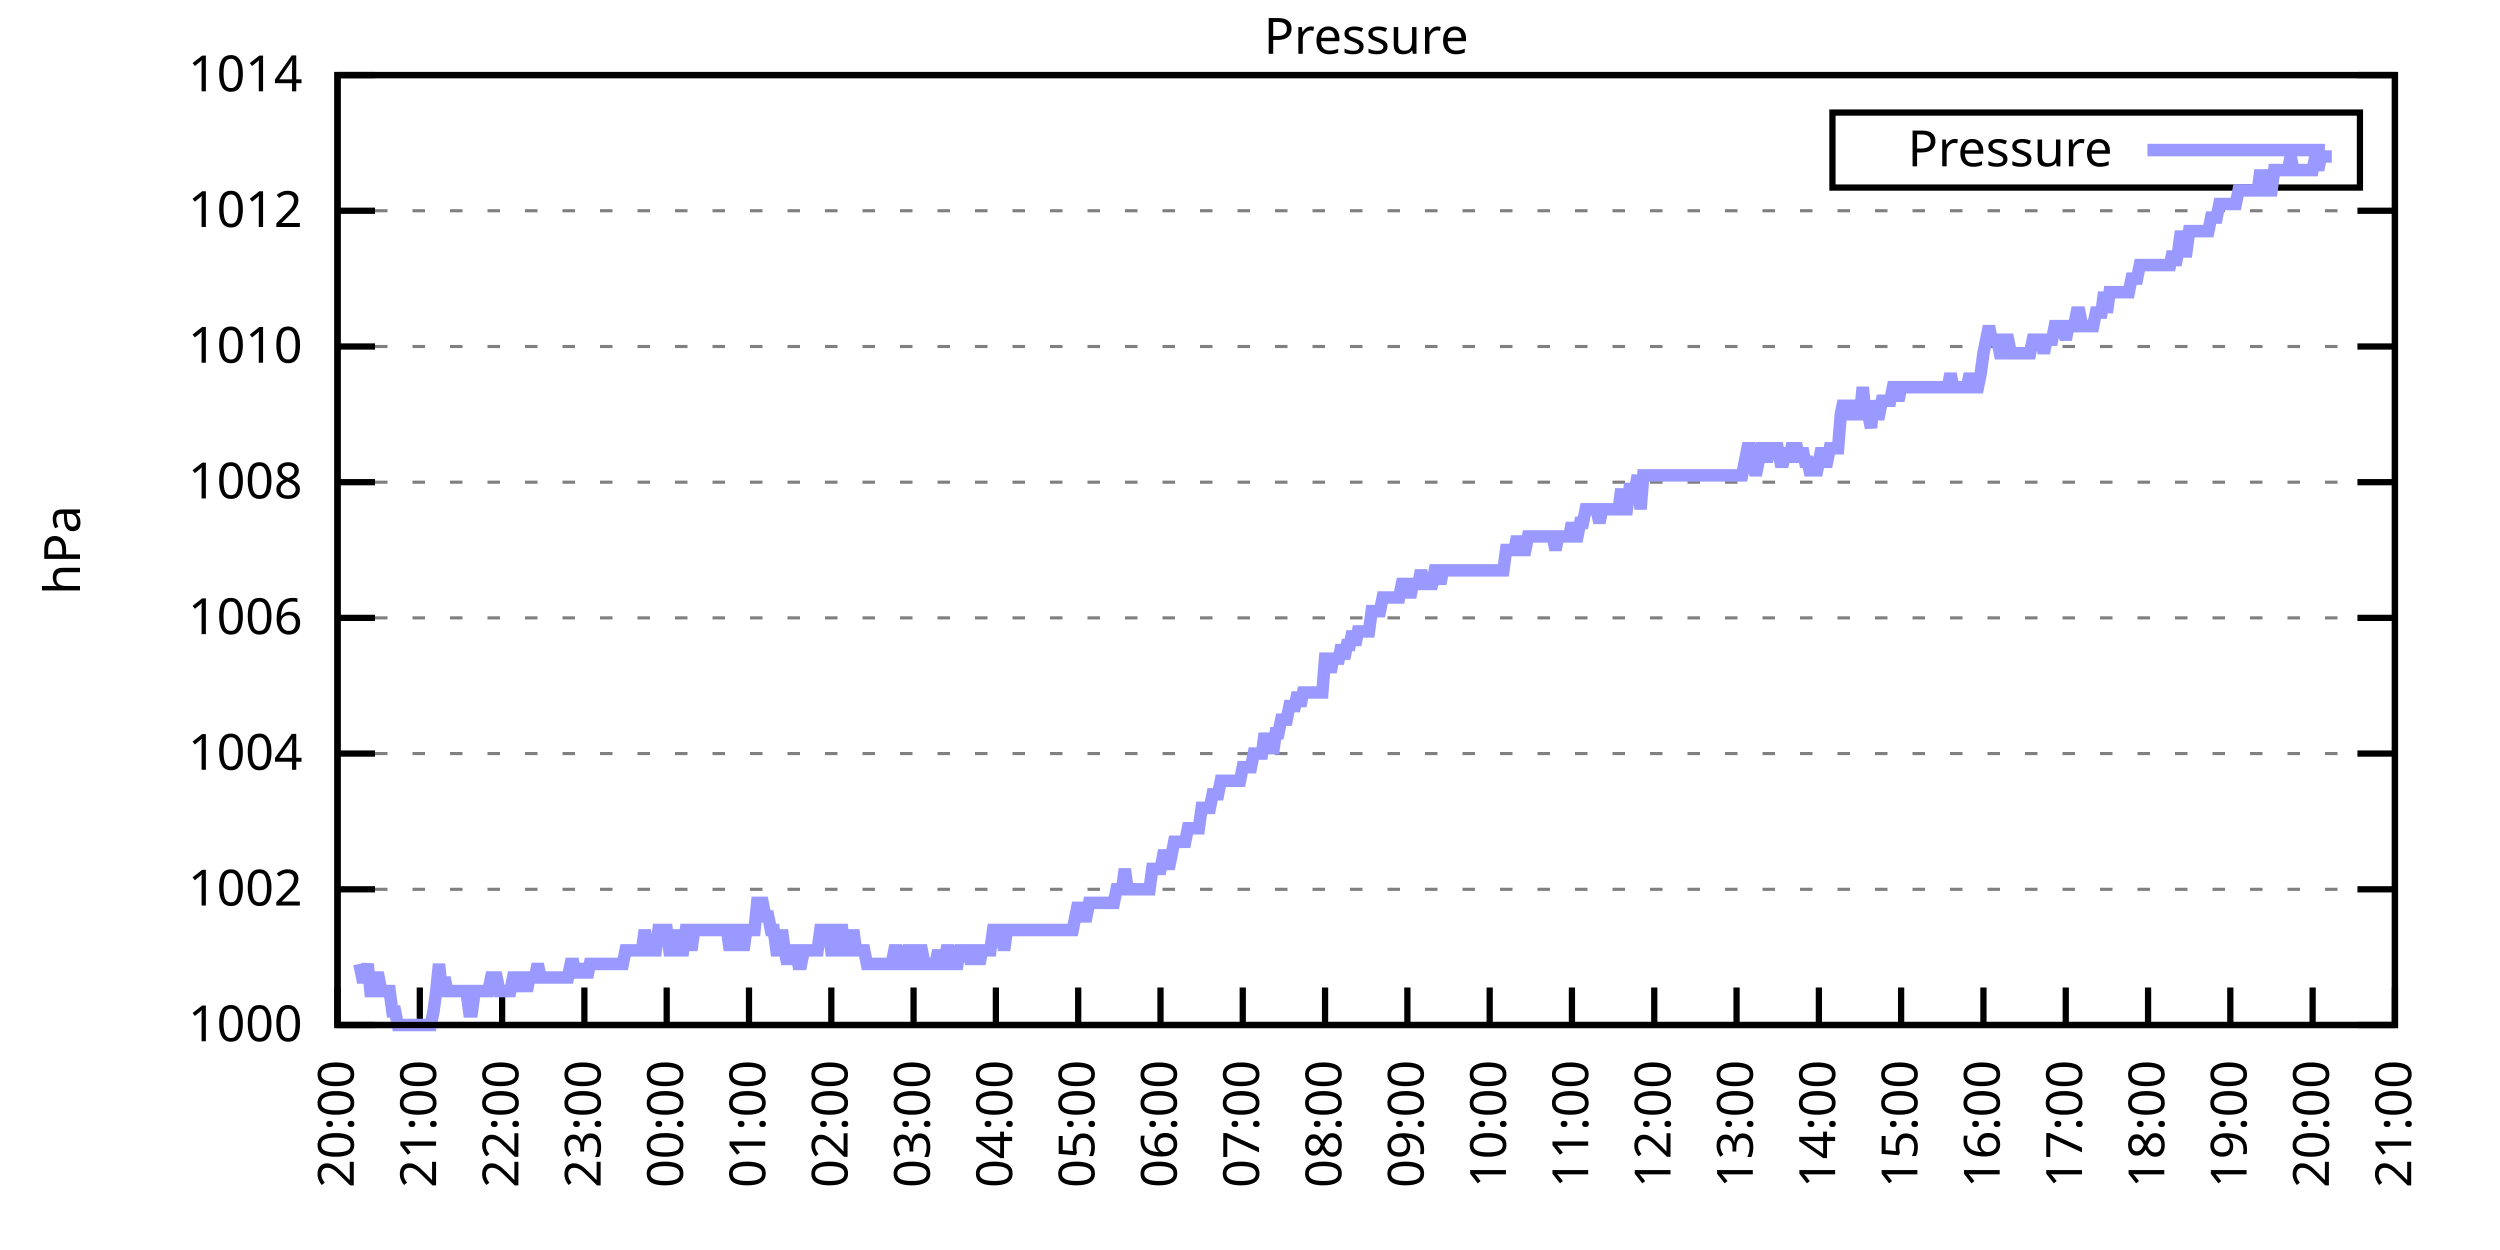
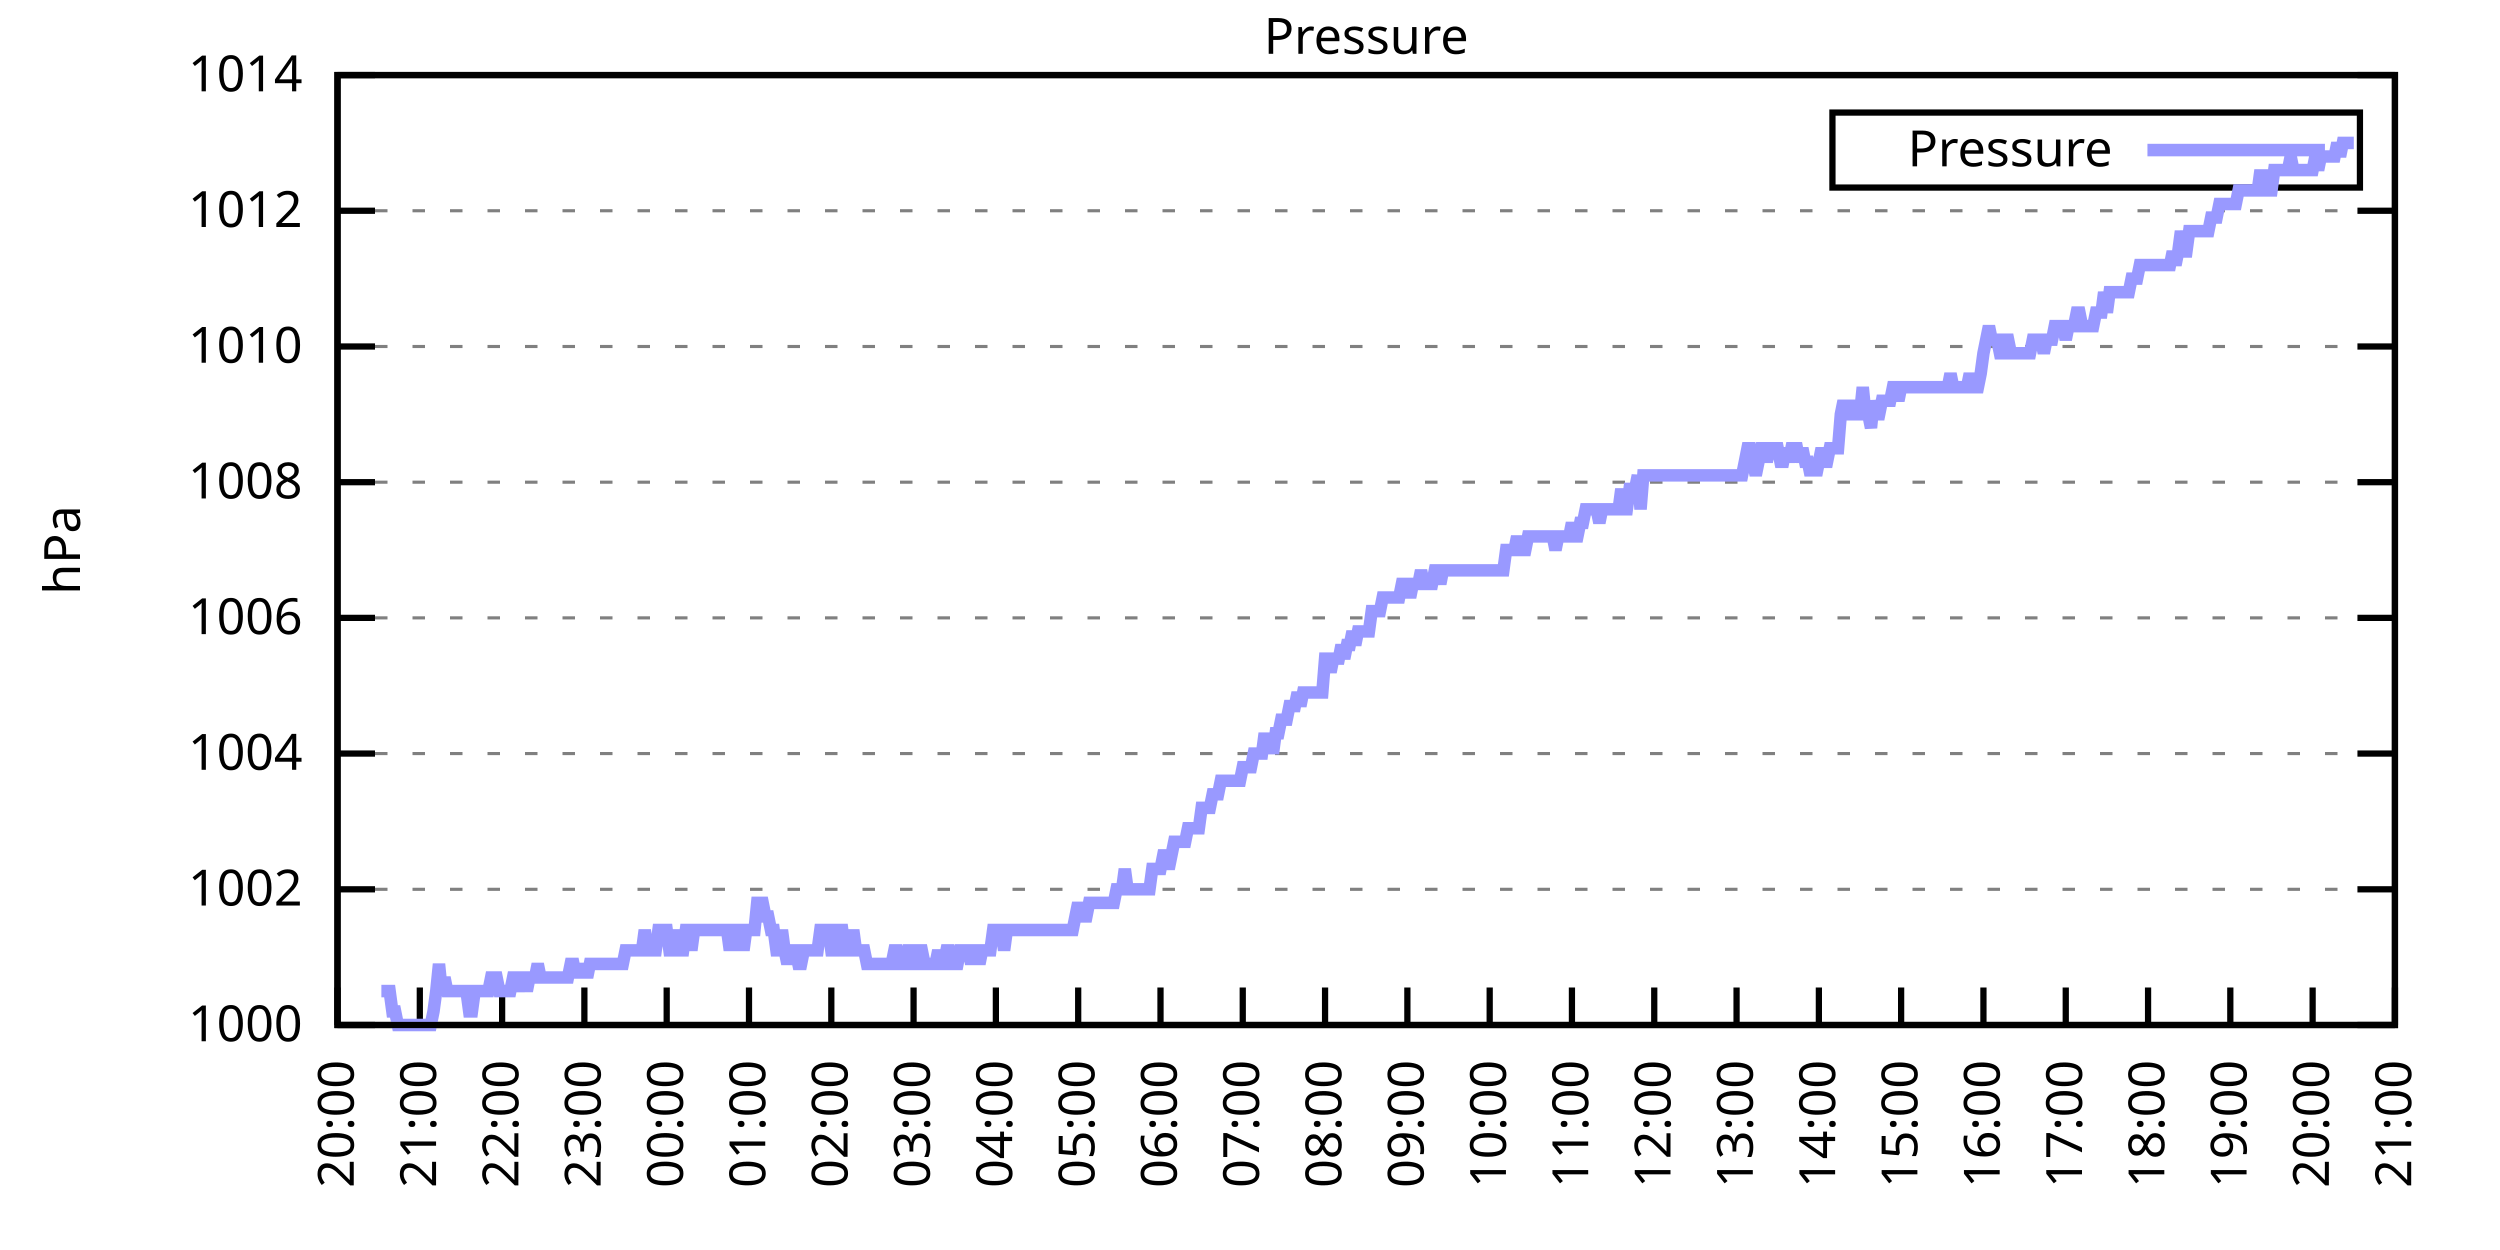
<svg xmlns="http://www.w3.org/2000/svg" xmlns:xlink="http://www.w3.org/1999/xlink" width="400" height="200" viewBox="0 0 400 200">
  <g id="gnuplot_canvas">
    <rect x="0" y="0" width="400" height="200" fill="none" />
    <defs>
      <circle id="gpDot" r="0.5" stroke-width="0.5" stroke="currentColor" />
      <path id="gpPt0" stroke-width="0.333" stroke="currentColor" d="M-1,0 h2 M0,-1 v2" />
      <path id="gpPt1" stroke-width="0.333" stroke="currentColor" d="M-1,-1 L1,1 M1,-1 L-1,1" />
      <path id="gpPt2" stroke-width="0.333" stroke="currentColor" d="M-1,0 L1,0 M0,-1 L0,1 M-1,-1 L1,1 M-1,1 L1,-1" />
      <rect id="gpPt3" stroke-width="0.333" stroke="currentColor" x="-1" y="-1" width="2" height="2" />
      <rect id="gpPt4" stroke-width="0.333" stroke="currentColor" fill="currentColor" x="-1" y="-1" width="2" height="2" />
      <circle id="gpPt5" stroke-width="0.333" stroke="currentColor" cx="0" cy="0" r="1" />
      <use xlink:href="#gpPt5" id="gpPt6" fill="currentColor" stroke="none" />
      <path id="gpPt7" stroke-width="0.333" stroke="currentColor" d="M0,-1.33 L-1.33,0.67 L1.33,0.67 z" />
      <use xlink:href="#gpPt7" id="gpPt8" fill="currentColor" stroke="none" />
      <use xlink:href="#gpPt7" id="gpPt9" stroke="currentColor" transform="rotate(180)" />
      <use xlink:href="#gpPt9" id="gpPt10" fill="currentColor" stroke="none" />
      <use xlink:href="#gpPt3" id="gpPt11" stroke="currentColor" transform="rotate(45)" />
      <use xlink:href="#gpPt11" id="gpPt12" fill="currentColor" stroke="none" />
      <path id="gpPt13" stroke-width="0.333" stroke="currentColor" d="M0,1.330 L1.265,0.411 L0.782,-1.067 L-0.782,-1.076 L-1.265,0.411 z" />
      <use xlink:href="#gpPt13" id="gpPt14" fill="currentColor" stroke="none" />
      <filter id="textbox" filterUnits="objectBoundingBox" x="0" y="0" height="1" width="1">
        <feFlood flood-color="white" flood-opacity="1" result="bgnd" />
        <feComposite in="SourceGraphic" in2="bgnd" operator="atop" />
      </filter>
      <filter id="greybox" filterUnits="objectBoundingBox" x="0" y="0" height="1" width="1">
        <feFlood flood-color="lightgrey" flood-opacity="1" result="grey" />
        <feComposite in="SourceGraphic" in2="grey" operator="atop" />
      </filter>
    </defs>
    <g fill="none" color="white" stroke="currentColor" stroke-width="1.00" stroke-linecap="butt" stroke-linejoin="miter">
</g>
    <g fill="none" color="black" stroke="currentColor" stroke-width="1.00" stroke-linecap="butt" stroke-linejoin="miter">
      <g stroke="none" shape-rendering="crispEdges">
        <polygon fill="rgb(255, 255, 255)" points="54.00,164.00 383.18,164.00 383.18,12.02 54.00,12.02 " />
      </g>
    </g>
    <g fill="none" color="black" stroke="currentColor" stroke-width="1.00" stroke-linecap="butt" stroke-linejoin="miter">
</g>
    <g fill="none" color="black" stroke="black" stroke-width="0.50" stroke-linecap="butt" stroke-linejoin="miter">
</g>
    <g fill="none" color="gray" stroke="currentColor" stroke-width="0.50" stroke-linecap="butt" stroke-linejoin="miter">
      <path stroke="gray" stroke-dasharray="2,4" class="gridline" d="M54.00,164.00 L383.19,164.00  " />
    </g>
    <g fill="none" color="gray" stroke="gray" stroke-width="1.00" stroke-linecap="butt" stroke-linejoin="miter">
</g>
    <g fill="none" color="black" stroke="currentColor" stroke-width="1.00" stroke-linecap="butt" stroke-linejoin="miter">
      <path stroke="black" d="M54.00,164.00 L60.00,164.00 M383.19,164.00 L377.19,164.00  " />
      <g transform="translate(48.40,166.60)" stroke="none" fill="black" font-family="Sans" font-size="8.00" text-anchor="end">
        <text>
          <tspan font-family="Sans"> 1000</tspan>
        </text>
      </g>
    </g>
    <g fill="none" color="black" stroke="currentColor" stroke-width="1.00" stroke-linecap="butt" stroke-linejoin="miter">
</g>
    <g fill="none" color="black" stroke="black" stroke-width="0.50" stroke-linecap="butt" stroke-linejoin="miter">
</g>
    <g fill="none" color="gray" stroke="currentColor" stroke-width="0.50" stroke-linecap="butt" stroke-linejoin="miter">
      <path stroke="gray" stroke-dasharray="2,4" class="gridline" d="M54.00,142.29 L383.19,142.29  " />
    </g>
    <g fill="none" color="gray" stroke="gray" stroke-width="1.00" stroke-linecap="butt" stroke-linejoin="miter">
</g>
    <g fill="none" color="black" stroke="currentColor" stroke-width="1.00" stroke-linecap="butt" stroke-linejoin="miter">
      <path stroke="black" d="M54.00,142.29 L60.00,142.29 M383.19,142.29 L377.19,142.29  " />
      <g transform="translate(48.40,144.89)" stroke="none" fill="black" font-family="Sans" font-size="8.00" text-anchor="end">
        <text>
          <tspan font-family="Sans"> 1002</tspan>
        </text>
      </g>
    </g>
    <g fill="none" color="black" stroke="currentColor" stroke-width="1.00" stroke-linecap="butt" stroke-linejoin="miter">
</g>
    <g fill="none" color="black" stroke="black" stroke-width="0.50" stroke-linecap="butt" stroke-linejoin="miter">
</g>
    <g fill="none" color="gray" stroke="currentColor" stroke-width="0.50" stroke-linecap="butt" stroke-linejoin="miter">
      <path stroke="gray" stroke-dasharray="2,4" class="gridline" d="M54.00,120.57 L383.19,120.57  " />
    </g>
    <g fill="none" color="gray" stroke="gray" stroke-width="1.00" stroke-linecap="butt" stroke-linejoin="miter">
</g>
    <g fill="none" color="black" stroke="currentColor" stroke-width="1.00" stroke-linecap="butt" stroke-linejoin="miter">
      <path stroke="black" d="M54.00,120.57 L60.00,120.57 M383.19,120.57 L377.19,120.57  " />
      <g transform="translate(48.40,123.17)" stroke="none" fill="black" font-family="Sans" font-size="8.00" text-anchor="end">
        <text>
          <tspan font-family="Sans"> 1004</tspan>
        </text>
      </g>
    </g>
    <g fill="none" color="black" stroke="currentColor" stroke-width="1.00" stroke-linecap="butt" stroke-linejoin="miter">
</g>
    <g fill="none" color="black" stroke="black" stroke-width="0.50" stroke-linecap="butt" stroke-linejoin="miter">
</g>
    <g fill="none" color="gray" stroke="currentColor" stroke-width="0.50" stroke-linecap="butt" stroke-linejoin="miter">
      <path stroke="gray" stroke-dasharray="2,4" class="gridline" d="M54.00,98.86 L383.19,98.86  " />
    </g>
    <g fill="none" color="gray" stroke="gray" stroke-width="1.00" stroke-linecap="butt" stroke-linejoin="miter">
</g>
    <g fill="none" color="black" stroke="currentColor" stroke-width="1.00" stroke-linecap="butt" stroke-linejoin="miter">
      <path stroke="black" d="M54.00,98.86 L60.00,98.86 M383.19,98.86 L377.19,98.86  " />
      <g transform="translate(48.40,101.46)" stroke="none" fill="black" font-family="Sans" font-size="8.00" text-anchor="end">
        <text>
          <tspan font-family="Sans"> 1006</tspan>
        </text>
      </g>
    </g>
    <g fill="none" color="black" stroke="currentColor" stroke-width="1.00" stroke-linecap="butt" stroke-linejoin="miter">
</g>
    <g fill="none" color="black" stroke="black" stroke-width="0.50" stroke-linecap="butt" stroke-linejoin="miter">
</g>
    <g fill="none" color="gray" stroke="currentColor" stroke-width="0.50" stroke-linecap="butt" stroke-linejoin="miter">
      <path stroke="gray" stroke-dasharray="2,4" class="gridline" d="M54.00,77.15 L383.19,77.15  " />
    </g>
    <g fill="none" color="gray" stroke="gray" stroke-width="1.00" stroke-linecap="butt" stroke-linejoin="miter">
</g>
    <g fill="none" color="black" stroke="currentColor" stroke-width="1.00" stroke-linecap="butt" stroke-linejoin="miter">
      <path stroke="black" d="M54.00,77.15 L60.00,77.15 M383.19,77.15 L377.19,77.15  " />
      <g transform="translate(48.40,79.75)" stroke="none" fill="black" font-family="Sans" font-size="8.00" text-anchor="end">
        <text>
          <tspan font-family="Sans"> 1008</tspan>
        </text>
      </g>
    </g>
    <g fill="none" color="black" stroke="currentColor" stroke-width="1.00" stroke-linecap="butt" stroke-linejoin="miter">
</g>
    <g fill="none" color="black" stroke="black" stroke-width="0.50" stroke-linecap="butt" stroke-linejoin="miter">
</g>
    <g fill="none" color="gray" stroke="currentColor" stroke-width="0.50" stroke-linecap="butt" stroke-linejoin="miter">
      <path stroke="gray" stroke-dasharray="2,4" class="gridline" d="M54.00,55.44 L383.19,55.44  " />
    </g>
    <g fill="none" color="gray" stroke="gray" stroke-width="1.00" stroke-linecap="butt" stroke-linejoin="miter">
</g>
    <g fill="none" color="black" stroke="currentColor" stroke-width="1.00" stroke-linecap="butt" stroke-linejoin="miter">
      <path stroke="black" d="M54.00,55.44 L60.00,55.44 M383.19,55.44 L377.19,55.44  " />
      <g transform="translate(48.40,58.04)" stroke="none" fill="black" font-family="Sans" font-size="8.00" text-anchor="end">
        <text>
          <tspan font-family="Sans"> 1010</tspan>
        </text>
      </g>
    </g>
    <g fill="none" color="black" stroke="currentColor" stroke-width="1.00" stroke-linecap="butt" stroke-linejoin="miter">
</g>
    <g fill="none" color="black" stroke="black" stroke-width="0.50" stroke-linecap="butt" stroke-linejoin="miter">
</g>
    <g fill="none" color="gray" stroke="currentColor" stroke-width="0.50" stroke-linecap="butt" stroke-linejoin="miter">
      <path stroke="gray" stroke-dasharray="2,4" class="gridline" d="M54.00,33.72 L383.19,33.72  " />
    </g>
    <g fill="none" color="gray" stroke="gray" stroke-width="1.00" stroke-linecap="butt" stroke-linejoin="miter">
</g>
    <g fill="none" color="black" stroke="currentColor" stroke-width="1.00" stroke-linecap="butt" stroke-linejoin="miter">
      <path stroke="black" d="M54.00,33.72 L60.00,33.72 M383.19,33.72 L377.19,33.72  " />
      <g transform="translate(48.40,36.32)" stroke="none" fill="black" font-family="Sans" font-size="8.00" text-anchor="end">
        <text>
          <tspan font-family="Sans"> 1012</tspan>
        </text>
      </g>
    </g>
    <g fill="none" color="black" stroke="currentColor" stroke-width="1.00" stroke-linecap="butt" stroke-linejoin="miter">
</g>
    <g fill="none" color="black" stroke="black" stroke-width="0.50" stroke-linecap="butt" stroke-linejoin="miter">
</g>
    <g fill="none" color="gray" stroke="currentColor" stroke-width="0.50" stroke-linecap="butt" stroke-linejoin="miter">
      <path stroke="gray" stroke-dasharray="2,4" class="gridline" d="M54.00,12.01 L383.19,12.01  " />
    </g>
    <g fill="none" color="gray" stroke="gray" stroke-width="1.00" stroke-linecap="butt" stroke-linejoin="miter">
</g>
    <g fill="none" color="black" stroke="currentColor" stroke-width="1.00" stroke-linecap="butt" stroke-linejoin="miter">
      <path stroke="black" d="M54.00,12.01 L60.00,12.01 M383.19,12.01 L377.19,12.01  " />
      <g transform="translate(48.40,14.61)" stroke="none" fill="black" font-family="Sans" font-size="8.00" text-anchor="end">
        <text>
          <tspan font-family="Sans"> 1014</tspan>
        </text>
      </g>
    </g>
    <g fill="none" color="black" stroke="currentColor" stroke-width="1.00" stroke-linecap="butt" stroke-linejoin="miter">
      <path stroke="black" d="M54.00,164.00 L54.00,158.00  " />
      <g transform="translate(56.60,169.60) rotate(270.00)" stroke="none" fill="black" font-family="Sans" font-size="8.00" text-anchor="end">
        <text>
          <tspan font-family="Sans">20:00</tspan>
        </text>
      </g>
    </g>
    <g fill="none" color="black" stroke="currentColor" stroke-width="1.00" stroke-linecap="butt" stroke-linejoin="miter">
      <path stroke="black" d="M67.17,164.00 L67.17,158.00  " />
      <g transform="translate(69.77,169.60) rotate(270.00)" stroke="none" fill="black" font-family="Sans" font-size="8.00" text-anchor="end">
        <text>
          <tspan font-family="Sans">21:00</tspan>
        </text>
      </g>
    </g>
    <g fill="none" color="black" stroke="currentColor" stroke-width="1.00" stroke-linecap="butt" stroke-linejoin="miter">
      <path stroke="black" d="M80.34,164.00 L80.34,158.00  " />
      <g transform="translate(82.94,169.60) rotate(270.00)" stroke="none" fill="black" font-family="Sans" font-size="8.00" text-anchor="end">
        <text>
          <tspan font-family="Sans">22:00</tspan>
        </text>
      </g>
    </g>
    <g fill="none" color="black" stroke="currentColor" stroke-width="1.00" stroke-linecap="butt" stroke-linejoin="miter">
      <path stroke="black" d="M93.50,164.00 L93.50,158.00  " />
      <g transform="translate(96.10,169.60) rotate(270.00)" stroke="none" fill="black" font-family="Sans" font-size="8.00" text-anchor="end">
        <text>
          <tspan font-family="Sans">23:00</tspan>
        </text>
      </g>
    </g>
    <g fill="none" color="black" stroke="currentColor" stroke-width="1.00" stroke-linecap="butt" stroke-linejoin="miter">
      <path stroke="black" d="M106.67,164.00 L106.67,158.00  " />
      <g transform="translate(109.27,169.60) rotate(270.00)" stroke="none" fill="black" font-family="Sans" font-size="8.00" text-anchor="end">
        <text>
          <tspan font-family="Sans">00:00</tspan>
        </text>
      </g>
    </g>
    <g fill="none" color="black" stroke="currentColor" stroke-width="1.00" stroke-linecap="butt" stroke-linejoin="miter">
      <path stroke="black" d="M119.84,164.00 L119.84,158.00  " />
      <g transform="translate(122.44,169.60) rotate(270.00)" stroke="none" fill="black" font-family="Sans" font-size="8.00" text-anchor="end">
        <text>
          <tspan font-family="Sans">01:00</tspan>
        </text>
      </g>
    </g>
    <g fill="none" color="black" stroke="currentColor" stroke-width="1.00" stroke-linecap="butt" stroke-linejoin="miter">
      <path stroke="black" d="M133.01,164.00 L133.01,158.00  " />
      <g transform="translate(135.61,169.60) rotate(270.00)" stroke="none" fill="black" font-family="Sans" font-size="8.00" text-anchor="end">
        <text>
          <tspan font-family="Sans">02:00</tspan>
        </text>
      </g>
    </g>
    <g fill="none" color="black" stroke="currentColor" stroke-width="1.00" stroke-linecap="butt" stroke-linejoin="miter">
      <path stroke="black" d="M146.17,164.00 L146.17,158.00  " />
      <g transform="translate(148.77,169.60) rotate(270.00)" stroke="none" fill="black" font-family="Sans" font-size="8.00" text-anchor="end">
        <text>
          <tspan font-family="Sans">03:00</tspan>
        </text>
      </g>
    </g>
    <g fill="none" color="black" stroke="currentColor" stroke-width="1.00" stroke-linecap="butt" stroke-linejoin="miter">
      <path stroke="black" d="M159.34,164.00 L159.34,158.00  " />
      <g transform="translate(161.94,169.60) rotate(270.00)" stroke="none" fill="black" font-family="Sans" font-size="8.00" text-anchor="end">
        <text>
          <tspan font-family="Sans">04:00</tspan>
        </text>
      </g>
    </g>
    <g fill="none" color="black" stroke="currentColor" stroke-width="1.00" stroke-linecap="butt" stroke-linejoin="miter">
      <path stroke="black" d="M172.51,164.00 L172.51,158.00  " />
      <g transform="translate(175.11,169.60) rotate(270.00)" stroke="none" fill="black" font-family="Sans" font-size="8.00" text-anchor="end">
        <text>
          <tspan font-family="Sans">05:00</tspan>
        </text>
      </g>
    </g>
    <g fill="none" color="black" stroke="currentColor" stroke-width="1.00" stroke-linecap="butt" stroke-linejoin="miter">
      <path stroke="black" d="M185.68,164.00 L185.68,158.00  " />
      <g transform="translate(188.28,169.60) rotate(270.00)" stroke="none" fill="black" font-family="Sans" font-size="8.00" text-anchor="end">
        <text>
          <tspan font-family="Sans">06:00</tspan>
        </text>
      </g>
    </g>
    <g fill="none" color="black" stroke="currentColor" stroke-width="1.00" stroke-linecap="butt" stroke-linejoin="miter">
      <path stroke="black" d="M198.84,164.00 L198.84,158.00  " />
      <g transform="translate(201.44,169.60) rotate(270.00)" stroke="none" fill="black" font-family="Sans" font-size="8.00" text-anchor="end">
        <text>
          <tspan font-family="Sans">07:00</tspan>
        </text>
      </g>
    </g>
    <g fill="none" color="black" stroke="currentColor" stroke-width="1.00" stroke-linecap="butt" stroke-linejoin="miter">
      <path stroke="black" d="M212.01,164.00 L212.01,158.00  " />
      <g transform="translate(214.61,169.60) rotate(270.00)" stroke="none" fill="black" font-family="Sans" font-size="8.00" text-anchor="end">
        <text>
          <tspan font-family="Sans">08:00</tspan>
        </text>
      </g>
    </g>
    <g fill="none" color="black" stroke="currentColor" stroke-width="1.00" stroke-linecap="butt" stroke-linejoin="miter">
      <path stroke="black" d="M225.18,164.00 L225.18,158.00  " />
      <g transform="translate(227.78,169.60) rotate(270.00)" stroke="none" fill="black" font-family="Sans" font-size="8.00" text-anchor="end">
        <text>
          <tspan font-family="Sans">09:00</tspan>
        </text>
      </g>
    </g>
    <g fill="none" color="black" stroke="currentColor" stroke-width="1.00" stroke-linecap="butt" stroke-linejoin="miter">
      <path stroke="black" d="M238.35,164.00 L238.35,158.00  " />
      <g transform="translate(240.95,169.60) rotate(270.00)" stroke="none" fill="black" font-family="Sans" font-size="8.00" text-anchor="end">
        <text>
          <tspan font-family="Sans">10:00</tspan>
        </text>
      </g>
    </g>
    <g fill="none" color="black" stroke="currentColor" stroke-width="1.00" stroke-linecap="butt" stroke-linejoin="miter">
      <path stroke="black" d="M251.51,164.00 L251.51,158.00  " />
      <g transform="translate(254.11,169.60) rotate(270.00)" stroke="none" fill="black" font-family="Sans" font-size="8.00" text-anchor="end">
        <text>
          <tspan font-family="Sans">11:00</tspan>
        </text>
      </g>
    </g>
    <g fill="none" color="black" stroke="currentColor" stroke-width="1.00" stroke-linecap="butt" stroke-linejoin="miter">
      <path stroke="black" d="M264.68,164.00 L264.68,158.00  " />
      <g transform="translate(267.28,169.60) rotate(270.00)" stroke="none" fill="black" font-family="Sans" font-size="8.00" text-anchor="end">
        <text>
          <tspan font-family="Sans">12:00</tspan>
        </text>
      </g>
    </g>
    <g fill="none" color="black" stroke="currentColor" stroke-width="1.00" stroke-linecap="butt" stroke-linejoin="miter">
      <path stroke="black" d="M277.85,164.00 L277.85,158.00  " />
      <g transform="translate(280.45,169.60) rotate(270.00)" stroke="none" fill="black" font-family="Sans" font-size="8.00" text-anchor="end">
        <text>
          <tspan font-family="Sans">13:00</tspan>
        </text>
      </g>
    </g>
    <g fill="none" color="black" stroke="currentColor" stroke-width="1.00" stroke-linecap="butt" stroke-linejoin="miter">
      <path stroke="black" d="M291.02,164.00 L291.02,158.00  " />
      <g transform="translate(293.62,169.60) rotate(270.00)" stroke="none" fill="black" font-family="Sans" font-size="8.00" text-anchor="end">
        <text>
          <tspan font-family="Sans">14:00</tspan>
        </text>
      </g>
    </g>
    <g fill="none" color="black" stroke="currentColor" stroke-width="1.00" stroke-linecap="butt" stroke-linejoin="miter">
      <path stroke="black" d="M304.18,164.00 L304.18,158.00  " />
      <g transform="translate(306.78,169.60) rotate(270.00)" stroke="none" fill="black" font-family="Sans" font-size="8.00" text-anchor="end">
        <text>
          <tspan font-family="Sans">15:00</tspan>
        </text>
      </g>
    </g>
    <g fill="none" color="black" stroke="currentColor" stroke-width="1.00" stroke-linecap="butt" stroke-linejoin="miter">
      <path stroke="black" d="M317.35,164.00 L317.35,158.00  " />
      <g transform="translate(319.95,169.60) rotate(270.00)" stroke="none" fill="black" font-family="Sans" font-size="8.00" text-anchor="end">
        <text>
          <tspan font-family="Sans">16:00</tspan>
        </text>
      </g>
    </g>
    <g fill="none" color="black" stroke="currentColor" stroke-width="1.00" stroke-linecap="butt" stroke-linejoin="miter">
      <path stroke="black" d="M330.52,164.00 L330.52,158.00  " />
      <g transform="translate(333.12,169.60) rotate(270.00)" stroke="none" fill="black" font-family="Sans" font-size="8.00" text-anchor="end">
        <text>
          <tspan font-family="Sans">17:00</tspan>
        </text>
      </g>
    </g>
    <g fill="none" color="black" stroke="currentColor" stroke-width="1.00" stroke-linecap="butt" stroke-linejoin="miter">
      <path stroke="black" d="M343.69,164.00 L343.69,158.00  " />
      <g transform="translate(346.29,169.60) rotate(270.00)" stroke="none" fill="black" font-family="Sans" font-size="8.00" text-anchor="end">
        <text>
          <tspan font-family="Sans">18:00</tspan>
        </text>
      </g>
    </g>
    <g fill="none" color="black" stroke="currentColor" stroke-width="1.00" stroke-linecap="butt" stroke-linejoin="miter">
      <path stroke="black" d="M356.85,164.00 L356.85,158.00  " />
      <g transform="translate(359.45,169.60) rotate(270.00)" stroke="none" fill="black" font-family="Sans" font-size="8.00" text-anchor="end">
        <text>
          <tspan font-family="Sans">19:00</tspan>
        </text>
      </g>
    </g>
    <g fill="none" color="black" stroke="currentColor" stroke-width="1.00" stroke-linecap="butt" stroke-linejoin="miter">
      <path stroke="black" d="M370.02,164.00 L370.02,158.00  " />
      <g transform="translate(372.62,169.60) rotate(270.00)" stroke="none" fill="black" font-family="Sans" font-size="8.00" text-anchor="end">
        <text>
          <tspan font-family="Sans">20:00</tspan>
        </text>
      </g>
    </g>
    <g fill="none" color="black" stroke="currentColor" stroke-width="1.00" stroke-linecap="butt" stroke-linejoin="miter">
      <path stroke="black" d="M383.19,164.00 L383.19,158.00  " />
      <g transform="translate(385.79,169.60) rotate(270.00)" stroke="none" fill="black" font-family="Sans" font-size="8.00" text-anchor="end">
        <text>
          <tspan font-family="Sans">21:00</tspan>
        </text>
      </g>
    </g>
    <g fill="none" color="black" stroke="currentColor" stroke-width="1.00" stroke-linecap="butt" stroke-linejoin="miter">
</g>
    <g fill="none" color="black" stroke="currentColor" stroke-width="1.00" stroke-linecap="butt" stroke-linejoin="miter">
      <path stroke="black" d="M54.00,12.01 L54.00,164.00 L383.19,164.00 L383.19,12.01 L54.00,12.01 Z  " />
    </g>
    <g fill="none" color="black" stroke="currentColor" stroke-width="1.00" stroke-linecap="butt" stroke-linejoin="miter">
</g>
    <g fill="none" color="black" stroke="currentColor" stroke-width="1.00" stroke-linecap="butt" stroke-linejoin="miter">
      <path stroke="black" d="M293.19,30.01 L293.19,18.01 L377.59,18.01 L377.59,30.01 L293.19,30.01 Z  " />
    </g>
    <g id="Pressure_plot_1">
      <g fill="none" color="white" stroke="black" stroke-width="2.00" stroke-linecap="butt" stroke-linejoin="miter">
</g>
      <g fill="none" color="black" stroke="currentColor" stroke-width="2.00" stroke-linecap="butt" stroke-linejoin="miter">
        <g transform="translate(337.99,26.61)" stroke="none" fill="black" font-family="Sans" font-size="8.00" text-anchor="end">
          <text>
            <tspan font-family="Sans">Pressure</tspan>
          </text>
        </g>
      </g>
      <g fill="none" color="black" stroke="currentColor" stroke-width="2.00" stroke-linecap="butt" stroke-linejoin="miter">
-         <path stroke="rgb(153, 153, 255)" d="M343.59,24.01 L371.99,24.01 M57.51,154.23 L57.95,156.40 L58.39,156.40 L58.83,154.23 L59.27,158.57 L59.71,158.57   L60.14,156.40 L60.58,156.40 L61.02,158.57 L61.46,158.57 L61.90,158.57 L62.34,158.57 L62.78,161.83 L63.22,161.83   L63.66,164.00 L64.10,164.00 L64.53,164.00 L64.97,164.00 L65.41,164.00 L65.85,164.00 L66.29,164.00 L66.73,164.00   L67.17,164.00 L67.61,164.00 L68.05,164.00 L68.48,164.00 L68.92,164.00 L69.36,161.83 L69.80,158.57 L70.24,154.23   L70.68,158.57 L71.12,156.40 L71.56,158.57 L72.00,158.57 L72.43,158.57 L72.87,158.57 L73.31,158.57 L73.75,158.57   L74.19,158.57 L74.63,158.57 L75.07,161.83 L75.51,161.83 L75.95,158.57 L76.38,158.57 L76.82,158.57 L77.26,158.57   L77.70,158.57 L78.14,158.57 L78.58,156.40 L79.02,156.40 L79.46,156.40 L79.90,158.57 L80.34,158.57 L80.77,158.57   L81.21,158.57 L81.65,158.57 L82.09,156.40 L82.53,156.40 L82.97,158.57 L83.41,156.40 L83.85,156.40 L84.29,158.57   L84.72,156.40 L85.16,156.40 L85.60,156.40 L86.04,154.23 L86.48,156.40 L86.92,156.40 L87.36,156.40 L87.80,156.40   L88.24,156.40 L88.67,156.40 L89.11,156.40 L89.55,156.40 L89.99,156.40 L90.43,156.40 L90.87,156.40 L91.31,154.23   L91.75,154.23 L92.19,156.40 L92.62,154.23 L93.06,156.40 L93.50,154.23 L93.94,156.40 L94.38,154.23 L94.82,154.23   L95.26,154.23 L95.70,154.23 L96.14,154.23 L96.58,154.23 L97.01,154.23 L97.45,154.23 L97.89,154.23 L98.33,154.23   L98.77,154.23 L99.21,154.23 L99.65,154.23 L100.09,152.06 L100.53,152.06 L100.96,152.06 L101.40,152.06 L101.84,152.06   L102.28,152.06 L102.72,152.06 L103.16,148.80 L103.60,152.06 L104.04,152.06 L104.48,152.06 L104.91,152.06 L105.35,148.80   L105.79,148.80 L106.23,148.80 L106.67,148.80 L107.11,152.06 L107.55,152.06 L107.99,152.06 L108.43,148.80 L108.87,152.06   L109.30,152.06 L109.74,148.80 L110.18,148.80 L110.62,152.06 L111.06,148.80 L111.50,148.80 L111.94,148.80 L112.38,148.80   L112.82,148.80 L113.25,148.80 L113.69,148.80 L114.13,148.80 L114.57,148.80 L115.01,148.80 L115.45,148.80 L115.89,148.80   L116.33,148.80 L116.77,152.06 L117.20,148.80 L117.64,152.06 L118.08,148.80 L118.52,148.80 L118.96,152.06 L119.40,148.80   L119.84,148.80 L120.28,148.80 L120.72,148.80 L121.15,144.46 L121.59,144.46 L122.03,144.46 L122.47,146.63 L122.91,146.63   L123.35,148.80 L123.79,148.80 L124.23,152.06 L124.67,152.06 L125.11,148.80 L125.54,152.06 L125.98,154.23 L126.42,152.06   L126.86,152.06 L127.30,152.06 L127.74,154.23 L128.18,154.23 L128.62,152.06 L129.06,152.06 L129.49,152.06 L129.93,152.06   L130.37,152.06 L130.81,152.06 L131.25,148.80 L131.69,148.80 L132.13,148.80 L132.57,148.80 L133.01,152.06 L133.44,152.06   L133.88,148.80 L134.32,148.80 L134.76,148.80 L135.20,152.06 L135.64,152.06 L136.08,152.06 L136.52,148.80 L136.96,152.06   L137.39,152.06 L137.83,152.06 L138.27,152.06 L138.71,154.23 L139.15,154.23 L139.59,154.23 L140.03,154.23 L140.47,154.23   L140.91,154.23 L141.35,154.23 L141.78,154.23 L142.22,154.23 L142.66,154.23 L143.10,152.06 L143.54,152.06 L143.98,154.23   L144.42,154.23 L144.86,154.23 L145.30,152.06 L145.73,152.06 L146.17,154.23 L146.61,154.23 L147.05,152.06 L147.49,152.06   L147.93,154.23 L148.37,154.23 L148.81,154.23 L149.25,154.23 L149.68,154.23 L150.12,152.06 L150.56,154.23 L151.00,154.23   L151.44,152.06 L151.88,152.06 L152.32,154.23 L152.76,154.23 L153.20,154.23 L153.63,152.06 L154.07,152.06 L154.51,152.06   L154.95,152.06 L155.39,154.23 L155.83,152.06 L156.27,152.06 L156.71,154.23 L157.15,152.06 L157.59,152.06 L158.02,152.06   L158.46,152.06 L158.90,148.80 L159.34,148.80 L159.78,148.80 L160.22,148.80 L160.66,152.06 L161.10,148.80 L161.54,148.80   L161.97,148.80 L162.41,148.80 L162.85,148.80 L163.29,148.80 L163.73,148.80 L164.17,148.80 L164.61,148.80 L165.05,148.80   L165.49,148.80 L165.92,148.80 L166.36,148.80 L166.80,148.80 L167.24,148.80 L167.68,148.80 L168.12,148.80 L168.56,148.80   L169.00,148.80 L169.44,148.80 L169.87,148.80 L170.31,148.80 L170.75,148.80 L171.19,148.80 L171.63,148.80 L172.07,146.63   L172.51,144.46 L172.95,146.63 L173.39,146.63 L173.83,146.63 L174.26,144.46 L174.70,144.46 L175.14,144.46 L175.58,144.46   L176.02,144.46 L176.46,144.46 L176.90,144.46 L177.34,144.46 L177.78,144.46 L178.21,144.46 L178.65,142.29 L179.09,142.29   L179.53,142.29 L179.97,139.03 L180.41,142.29 L180.85,142.29 L181.29,142.29 L181.73,142.29 L182.16,142.29 L182.60,142.29   L183.04,142.29 L183.48,142.29 L183.92,142.29 L184.36,139.03 L184.80,139.03 L185.24,139.03 L185.68,139.03 L186.11,136.86   L186.55,136.86 L186.99,139.03 L187.43,136.86 L187.87,134.69 L188.31,134.69 L188.75,134.69 L189.19,134.69 L189.63,134.69   L190.07,132.52 L190.50,132.52 L190.94,132.52 L191.38,132.52 L191.82,132.52 L192.26,129.26 L192.70,129.26 L193.14,129.26   L193.58,129.26 L194.02,127.09 L194.45,127.09 L194.89,127.09 L195.33,124.92 L195.77,124.92 L196.21,124.92 L196.65,124.92   L197.09,124.92 L197.53,124.92 L197.97,124.92 L198.40,124.92 L198.84,122.75 L199.28,122.75 L199.72,122.75 L200.16,122.75   L200.60,120.57 L201.04,120.57 L201.48,120.57 L201.92,120.57 L202.35,117.32 L202.79,120.57 L203.23,117.32 L203.67,120.57   L204.11,117.32 L204.55,117.32 L204.99,115.15 L205.43,115.15 L205.87,115.15 L206.31,112.97 L206.74,112.97 L207.18,112.97   L207.62,110.80 L208.06,112.97 L208.50,110.80 L208.94,110.80 L209.38,110.80 L209.82,110.80 L210.26,110.80 L210.69,110.80   L211.13,110.80 L211.57,110.80 L212.01,105.38 L212.45,105.38 L212.89,107.55 L213.33,105.38 L213.77,105.38 L214.21,105.38   L214.64,103.20 L215.08,105.38 L215.52,103.20 L215.96,103.20 L216.40,101.03 L216.84,103.20 L217.28,101.03 L217.72,101.03   L218.16,101.03 L218.60,101.03 L219.03,101.03 L219.47,97.78 L219.91,97.78 L220.35,97.78 L220.79,97.78 L221.23,95.60   L221.67,95.60 L222.11,95.60 L222.55,95.60 L222.98,95.60 L223.42,95.60 L223.86,95.60 L224.30,93.43 L224.74,93.43   L225.18,93.43 L225.62,95.60 L226.06,93.43 L226.50,93.43 L226.93,93.43 L227.37,91.26 L227.81,93.43 L228.25,93.43   L228.69,93.43 L229.13,93.43 L229.57,91.26 L230.01,91.26 L230.45,93.43 L230.88,91.26 L231.32,91.26 L231.76,91.26   L232.20,91.26 L232.64,91.26 L233.08,91.26 L233.52,91.26 L233.96,91.26 L234.40,91.26 L234.84,91.26 L235.27,91.26   L235.71,91.26 L236.15,91.26 L236.59,91.26 L237.03,91.26 L237.47,91.26 L237.91,91.26 L238.35,91.26 L238.79,91.26   L239.22,91.26 L239.66,91.26 L240.10,91.26 L240.54,91.26 L240.98,88.00 L241.42,88.00 L241.86,88.00 L242.30,88.00   L242.74,85.83 L243.17,88.00 L243.61,88.00 L244.05,88.00 L244.49,85.83 L244.93,85.83 L245.37,85.83 L245.81,85.83   L246.25,85.83 L246.69,85.83 L247.12,85.83 L247.56,85.83 L248.00,85.83 L248.44,85.83 L248.88,88.00 L249.32,85.83   L249.76,85.83 L250.20,85.83 L250.64,85.83 L251.08,85.83 L251.51,83.66 L251.95,85.83 L252.39,85.83 L252.83,83.66   L253.27,83.66 L253.71,81.49 L254.15,81.49 L254.59,81.49 L255.03,81.49 L255.46,81.49 L255.90,83.66 L256.34,81.49   L256.78,81.49 L257.22,81.49 L257.66,81.49 L258.10,81.49 L258.54,81.49 L258.98,81.49 L259.41,78.23 L259.85,81.49   L260.29,81.49 L260.73,78.23 L261.17,78.23 L261.61,78.23 L262.05,76.06 L262.49,81.49 L262.93,76.06 L263.36,76.06   L263.80,76.06 L264.24,76.06 L264.68,76.06 L265.12,76.06 L265.56,76.06 L266.00,76.06 L266.44,76.06 L266.88,76.06   L267.32,76.06 L267.75,76.06 L268.19,76.06 L268.63,76.06 L269.07,76.06 L269.51,76.06 L269.95,76.06 L270.39,76.06   L270.83,76.06 L271.27,76.06 L271.70,76.06 L272.14,76.06 L272.58,76.06 L273.02,76.06 L273.46,76.06 L273.90,76.06   L274.34,76.06 L274.78,76.06 L275.22,76.06 L275.65,76.06 L276.09,76.06 L276.53,76.06 L276.97,76.06 L277.41,76.06   L277.85,76.06 L278.29,76.06 L278.73,76.06 L279.17,73.89 L279.60,71.72 L280.04,71.72 L280.48,73.89 L280.92,76.06   L281.36,73.89 L281.80,71.72 L282.24,71.72 L282.68,73.89 L283.12,71.72 L283.56,71.72 L283.99,71.72 L284.43,71.72   L284.87,73.89 L285.31,73.89 L285.75,71.72 L286.19,73.89 L286.63,71.72 L287.07,71.72 L287.51,71.72 L287.94,73.89   L288.38,71.72 L288.82,73.89 L289.26,73.89 L289.70,76.06 L290.14,73.89 L290.58,76.06 L291.02,73.89 L291.46,71.72   L291.89,73.89 L292.33,73.89 L292.77,71.72 L293.21,71.72 L293.65,71.72 L294.09,71.72 L294.53,66.29 L294.97,64.12   L295.41,66.29 L295.84,64.12 L296.28,66.29 L296.72,66.29 L297.16,66.29 L297.60,66.29 L298.04,61.95 L298.48,66.29   L298.92,66.29 L299.36,68.46 L299.80,64.12 L300.23,66.29 L300.67,66.29 L301.11,64.12 L301.55,64.12 L301.99,64.12   L302.43,64.12 L302.87,61.95 L303.31,61.95 L303.75,64.12 L304.18,61.95 L304.62,61.95 L305.06,61.95 L305.50,61.95   L305.94,61.95 L306.38,61.95 L306.82,61.95 L307.26,61.95 L307.70,61.95 L308.13,61.95 L308.57,61.95 L309.01,61.95   L309.45,61.95 L309.89,61.95 L310.33,61.95 L310.77,61.95 L311.21,61.95 L311.65,61.95 L312.08,59.78 L312.52,61.95   L312.96,61.95 L313.40,61.95 L313.84,61.95 L314.28,61.95 L314.72,61.95 L315.16,59.78 L315.60,61.95 L316.04,61.95   L316.47,61.95 L316.91,59.78 L317.35,56.52 L317.79,54.35 L318.23,52.18 L318.67,54.35 L319.11,54.35 L319.55,54.35   L319.99,56.52 L320.42,56.52 L320.86,54.35 L321.30,54.35 L321.74,56.52 L322.18,56.52 L322.62,56.52 L323.06,56.52   L323.50,56.52 L323.94,56.52 L324.37,56.52 L324.81,56.52 L325.25,54.35 L325.69,54.35 L326.13,54.35 L326.57,54.35   L327.01,56.52 L327.45,54.35 L327.89,54.35 L328.33,54.35 L328.76,52.18 L329.20,52.18 L329.64,52.18 L330.08,52.18   L330.52,54.35 L330.96,52.18 L331.40,52.18 L331.84,52.18 L332.28,50.01 L332.71,50.01 L333.15,52.18 L333.59,52.18   L334.03,52.18 L334.47,52.18 L334.91,52.18 L335.35,50.01 L335.79,50.01 L336.23,50.01 L336.66,46.75 L337.10,50.01   L337.54,46.75 L337.98,46.75 L338.42,46.75 L338.86,46.75 L339.30,46.75 L339.74,46.75 L340.18,46.75 L340.61,46.75   L341.05,44.58 L341.49,44.58 L341.93,44.58 L342.37,42.41 L342.81,42.41 L343.25,42.41 L343.69,42.41 L344.13,42.41   L344.57,42.41 L345.00,42.41 L345.44,42.41 L345.88,42.41 L346.32,42.41 L346.76,42.41 L347.20,42.41 L347.64,40.24   L348.08,42.41 L348.52,40.24 L348.95,36.98 L349.39,40.24 L349.83,40.24 L350.27,36.98 L350.71,36.98 L351.15,36.98   L351.59,36.98 L352.03,36.98 L352.47,36.98 L352.90,36.98 L353.34,36.98 L353.78,34.81 L354.22,34.81 L354.66,34.81   L355.10,32.64 L355.54,32.64 L355.98,32.64 L356.42,32.64 L356.85,32.64 L357.29,32.64 L357.73,32.64 L358.17,30.47   L358.61,30.47 L359.05,30.47 L359.49,30.47 L359.93,30.47 L360.37,30.47 L360.81,30.47 L361.24,30.47 L361.68,27.21   L362.12,30.47 L362.56,27.21 L363.00,30.47 L363.44,30.47 L363.88,27.21 L364.32,27.21 L364.76,27.21 L365.19,27.21   L365.63,27.21 L366.07,27.21 L366.51,25.04 L366.95,27.21 L367.39,27.21 L367.83,27.21 L368.27,27.21 L368.71,27.21   L369.14,27.21 L369.58,27.21 L370.02,27.21 L370.46,25.04 L370.90,27.21 L371.34,25.04 L371.78,25.04 L372.22,25.04   L372.66,25.04 L373.09,25.04  " />
+         <path stroke="rgb(153, 153, 255)" d="M343.59,24.01 L371.99,24.01 M61.02,158.57 L61.46,158.57 L61.90,158.57 L62.34,158.57 L62.78,161.83 L63.22,161.83   L63.66,164.00 L64.10,164.00 L64.53,164.00 L64.97,164.00 L65.41,164.00 L65.85,164.00 L66.29,164.00 L66.73,164.00   L67.17,164.00 L67.61,164.00 L68.05,164.00 L68.48,164.00 L68.92,164.00 L69.36,161.83 L69.80,158.57 L70.24,154.23   L70.68,158.57 L71.12,156.40 L71.56,158.57 L72.00,158.57 L72.43,158.57 L72.87,158.57 L73.31,158.57 L73.75,158.57   L74.19,158.57 L74.63,158.57 L75.07,161.83 L75.51,161.83 L75.95,158.57 L76.38,158.57 L76.82,158.57 L77.26,158.57   L77.70,158.57 L78.14,158.57 L78.58,156.40 L79.02,156.40 L79.46,156.40 L79.90,158.57 L80.34,158.57 L80.77,158.57   L81.21,158.57 L81.65,158.57 L82.09,156.40 L82.53,156.40 L82.97,158.57 L83.41,156.40 L83.85,156.40 L84.29,158.57   L84.72,156.40 L85.16,156.40 L85.60,156.40 L86.04,154.23 L86.48,156.40 L86.92,156.40 L87.36,156.40 L87.80,156.40   L88.24,156.40 L88.67,156.40 L89.11,156.40 L89.55,156.40 L89.99,156.40 L90.43,156.40 L90.87,156.40 L91.31,154.23   L91.75,154.23 L92.19,156.40 L92.62,154.23 L93.06,156.40 L93.50,154.23 L93.94,156.40 L94.38,154.23 L94.82,154.23   L95.26,154.23 L95.70,154.23 L96.14,154.23 L96.58,154.23 L97.01,154.23 L97.45,154.23 L97.89,154.23 L98.33,154.23   L98.77,154.23 L99.21,154.23 L99.65,154.23 L100.09,152.06 L100.53,152.06 L100.96,152.06 L101.40,152.06 L101.84,152.06   L102.28,152.06 L102.72,152.06 L103.16,148.80 L103.60,152.06 L104.04,152.06 L104.48,152.06 L104.91,152.06 L105.35,148.80   L105.79,148.80 L106.23,148.80 L106.67,148.80 L107.11,152.06 L107.55,152.06 L107.99,152.06 L108.43,148.80 L108.87,152.06   L109.30,152.06 L109.74,148.80 L110.18,148.80 L110.62,152.06 L111.06,148.80 L111.50,148.80 L111.94,148.80 L112.38,148.80   L112.82,148.80 L113.25,148.80 L113.69,148.80 L114.13,148.80 L114.57,148.80 L115.01,148.80 L115.45,148.80 L115.89,148.80   L116.33,148.80 L116.77,152.06 L117.20,148.80 L117.64,152.06 L118.08,148.80 L118.52,148.80 L118.96,152.06 L119.40,148.80   L119.84,148.80 L120.28,148.80 L120.72,148.80 L121.15,144.46 L121.59,144.46 L122.03,144.46 L122.47,146.63 L122.91,146.63   L123.35,148.80 L123.79,148.80 L124.23,152.06 L124.67,152.06 L125.11,148.80 L125.54,152.06 L125.98,154.23 L126.42,152.06   L126.86,152.06 L127.30,152.06 L127.74,154.23 L128.18,154.23 L128.62,152.06 L129.06,152.06 L129.49,152.06 L129.93,152.06   L130.37,152.06 L130.81,152.06 L131.25,148.80 L131.69,148.80 L132.13,148.80 L132.57,148.80 L133.01,152.06 L133.44,152.06   L133.88,148.80 L134.32,148.80 L134.76,148.80 L135.20,152.06 L135.64,152.06 L136.08,152.06 L136.52,148.80 L136.96,152.06   L137.39,152.06 L137.83,152.06 L138.27,152.06 L138.71,154.23 L139.15,154.23 L139.59,154.23 L140.03,154.23 L140.47,154.23   L140.91,154.23 L141.35,154.23 L141.78,154.23 L142.22,154.23 L142.66,154.23 L143.10,152.06 L143.54,152.06 L143.98,154.23   L144.42,154.23 L144.86,154.23 L145.30,152.06 L145.73,152.06 L146.17,154.23 L146.61,154.23 L147.05,152.06 L147.49,152.06   L147.93,154.23 L148.37,154.23 L148.81,154.23 L149.25,154.23 L149.68,154.23 L150.12,152.06 L150.56,154.23 L151.00,154.23   L151.44,152.06 L151.88,152.06 L152.32,154.23 L152.76,154.23 L153.20,154.23 L153.63,152.06 L154.07,152.06 L154.51,152.06   L154.95,152.06 L155.39,154.23 L155.83,152.06 L156.27,152.06 L156.71,154.23 L157.15,152.06 L157.59,152.06 L158.02,152.06   L158.46,152.06 L158.90,148.80 L159.34,148.80 L159.78,148.80 L160.22,148.80 L160.66,152.06 L161.10,148.80 L161.54,148.80   L161.97,148.80 L162.41,148.80 L162.85,148.80 L163.29,148.80 L163.73,148.80 L164.17,148.80 L164.61,148.80 L165.05,148.80   L165.49,148.80 L165.92,148.80 L166.36,148.80 L166.80,148.80 L167.24,148.80 L167.68,148.80 L168.12,148.80 L168.56,148.80   L169.00,148.80 L169.44,148.80 L169.87,148.80 L170.31,148.80 L170.75,148.80 L171.19,148.80 L171.63,148.80 L172.07,146.63   L172.51,144.46 L172.95,146.63 L173.39,146.63 L173.83,146.63 L174.26,144.46 L174.70,144.46 L175.14,144.46 L175.58,144.46   L176.02,144.46 L176.46,144.46 L176.90,144.46 L177.34,144.46 L177.78,144.46 L178.21,144.46 L178.65,142.29 L179.09,142.29   L179.53,142.29 L179.97,139.03 L180.41,142.29 L180.85,142.29 L181.29,142.29 L181.73,142.29 L182.16,142.29 L182.60,142.29   L183.04,142.29 L183.48,142.29 L183.92,142.29 L184.36,139.03 L184.80,139.03 L185.24,139.03 L185.68,139.03 L186.11,136.86   L186.55,136.86 L186.99,139.03 L187.43,136.86 L187.87,134.69 L188.31,134.69 L188.75,134.69 L189.19,134.69 L189.63,134.69   L190.07,132.52 L190.50,132.52 L190.94,132.52 L191.38,132.52 L191.82,132.52 L192.26,129.26 L192.70,129.26 L193.14,129.26   L193.58,129.26 L194.02,127.09 L194.45,127.09 L194.89,127.09 L195.33,124.92 L195.77,124.92 L196.21,124.92 L196.65,124.92   L197.09,124.92 L197.53,124.92 L197.97,124.92 L198.40,124.92 L198.84,122.75 L199.28,122.75 L199.72,122.75 L200.16,122.75   L200.60,120.57 L201.04,120.57 L201.48,120.57 L201.92,120.57 L202.35,117.32 L202.79,120.57 L203.23,117.32 L203.67,120.57   L204.11,117.32 L204.55,117.32 L204.99,115.15 L205.43,115.15 L205.87,115.15 L206.31,112.97 L206.74,112.97 L207.18,112.97   L207.62,110.80 L208.06,112.97 L208.50,110.80 L208.94,110.80 L209.38,110.80 L209.82,110.80 L210.26,110.80 L210.69,110.80   L211.13,110.80 L211.57,110.80 L212.01,105.38 L212.45,105.38 L212.89,107.55 L213.33,105.38 L213.77,105.38 L214.21,105.38   L214.64,103.20 L215.08,105.38 L215.52,103.20 L215.96,103.20 L216.40,101.03 L216.84,103.20 L217.28,101.03 L217.72,101.03   L218.16,101.03 L218.60,101.03 L219.03,101.03 L219.47,97.78 L219.91,97.78 L220.35,97.78 L220.79,97.78 L221.23,95.60   L221.67,95.60 L222.11,95.60 L222.55,95.60 L222.98,95.60 L223.42,95.60 L223.86,95.60 L224.30,93.43 L224.74,93.43   L225.18,93.43 L225.62,95.60 L226.06,93.43 L226.50,93.43 L226.93,93.43 L227.37,91.26 L227.81,93.43 L228.25,93.43   L228.69,93.43 L229.13,93.43 L229.57,91.26 L230.01,91.26 L230.45,93.43 L230.88,91.26 L231.32,91.26 L231.76,91.26   L232.20,91.26 L232.64,91.26 L233.08,91.26 L233.52,91.26 L233.96,91.26 L234.40,91.26 L234.84,91.26 L235.27,91.26   L235.71,91.26 L236.15,91.26 L236.59,91.26 L237.03,91.26 L237.47,91.26 L237.91,91.26 L238.35,91.26 L238.79,91.26   L239.22,91.26 L239.66,91.26 L240.10,91.26 L240.54,91.26 L240.98,88.00 L241.42,88.00 L241.86,88.00 L242.30,88.00   L242.74,85.83 L243.17,88.00 L243.61,88.00 L244.05,88.00 L244.49,85.83 L244.93,85.83 L245.37,85.83 L245.81,85.83   L246.25,85.83 L246.69,85.83 L247.12,85.83 L247.56,85.83 L248.00,85.83 L248.44,85.83 L248.88,88.00 L249.32,85.83   L249.76,85.83 L250.20,85.83 L250.64,85.83 L251.08,85.83 L251.51,83.66 L251.95,85.83 L252.39,85.83 L252.83,83.66   L253.27,83.66 L253.71,81.49 L254.15,81.49 L254.59,81.49 L255.03,81.49 L255.46,81.49 L255.90,83.66 L256.34,81.49   L256.78,81.49 L257.22,81.49 L257.66,81.49 L258.10,81.49 L258.54,81.49 L258.98,81.49 L259.41,78.23 L259.85,81.49   L260.29,81.49 L260.73,78.23 L261.17,78.23 L261.61,78.23 L262.05,76.06 L262.49,81.49 L262.93,76.06 L263.36,76.06   L263.80,76.06 L264.24,76.06 L264.68,76.06 L265.12,76.06 L265.56,76.06 L266.00,76.06 L266.44,76.06 L266.88,76.06   L267.32,76.06 L267.75,76.06 L268.19,76.06 L268.63,76.06 L269.07,76.06 L269.51,76.06 L269.95,76.06 L270.39,76.06   L270.83,76.06 L271.27,76.06 L271.70,76.06 L272.14,76.06 L272.58,76.06 L273.02,76.06 L273.46,76.06 L273.90,76.06   L274.34,76.06 L274.78,76.06 L275.22,76.06 L275.65,76.06 L276.09,76.06 L276.53,76.06 L276.97,76.06 L277.41,76.06   L277.85,76.06 L278.29,76.06 L278.73,76.06 L279.17,73.89 L279.60,71.72 L280.04,71.72 L280.48,73.89 L280.92,76.06   L281.36,73.89 L281.80,71.72 L282.24,71.72 L282.68,73.89 L283.12,71.72 L283.56,71.72 L283.99,71.72 L284.43,71.72   L284.87,73.89 L285.31,73.89 L285.75,71.72 L286.19,73.89 L286.63,71.72 L287.07,71.72 L287.51,71.72 L287.94,73.89   L288.38,71.72 L288.82,73.89 L289.26,73.89 L289.70,76.06 L290.14,73.89 L290.58,76.06 L291.02,73.89 L291.46,71.72   L291.89,73.89 L292.33,73.89 L292.77,71.72 L293.21,71.72 L293.65,71.72 L294.09,71.72 L294.53,66.29 L294.97,64.12   L295.41,66.29 L295.84,64.12 L296.28,66.29 L296.72,66.29 L297.16,66.29 L297.60,66.29 L298.04,61.95 L298.48,66.29   L298.92,66.29 L299.36,68.46 L299.80,64.12 L300.23,66.29 L300.67,66.29 L301.11,64.12 L301.55,64.12 L301.99,64.12   L302.43,64.12 L302.87,61.95 L303.31,61.95 L303.75,64.12 L304.18,61.95 L304.62,61.95 L305.06,61.95 L305.50,61.95   L305.94,61.95 L306.38,61.95 L306.82,61.95 L307.26,61.95 L307.70,61.95 L308.13,61.95 L308.57,61.95 L309.01,61.95   L309.45,61.95 L309.89,61.95 L310.33,61.95 L310.77,61.95 L311.21,61.95 L311.65,61.95 L312.08,59.78 L312.52,61.95   L312.96,61.95 L313.40,61.95 L313.84,61.95 L314.28,61.95 L314.72,61.95 L315.16,59.78 L315.60,61.95 L316.04,61.95   L316.47,61.95 L316.91,59.78 L317.35,56.52 L317.79,54.35 L318.23,52.18 L318.67,54.35 L319.11,54.35 L319.55,54.35   L319.99,56.52 L320.42,56.52 L320.86,54.35 L321.30,54.35 L321.74,56.52 L322.18,56.52 L322.62,56.52 L323.06,56.52   L323.50,56.52 L323.94,56.52 L324.37,56.52 L324.81,56.52 L325.25,54.35 L325.69,54.35 L326.13,54.35 L326.57,54.35   L327.01,56.52 L327.45,54.35 L327.89,54.35 L328.33,54.35 L328.76,52.18 L329.20,52.18 L329.64,52.18 L330.08,52.18   L330.52,54.35 L330.96,52.18 L331.40,52.18 L331.84,52.18 L332.28,50.01 L332.71,50.01 L333.15,52.18 L333.59,52.18   L334.03,52.18 L334.47,52.18 L334.91,52.18 L335.35,50.01 L335.79,50.01 L336.23,50.01 L336.66,46.75 L337.10,50.01   L337.54,46.75 L337.98,46.75 L338.42,46.75 L338.86,46.75 L339.30,46.75 L339.74,46.75 L340.18,46.75 L340.61,46.75   L341.05,44.58 L341.49,44.58 L341.93,44.58 L342.37,42.41 L342.81,42.41 L343.25,42.41 L343.69,42.41 L344.13,42.41   L344.57,42.41 L345.00,42.41 L345.44,42.41 L345.88,42.41 L346.32,42.41 L346.76,42.41 L347.20,42.41 L347.64,40.24   L348.08,42.41 L348.52,40.24 L348.95,36.98 L349.39,40.24 L349.83,40.24 L350.27,36.98 L350.71,36.98 L351.15,36.98   L351.59,36.98 L352.03,36.98 L352.47,36.98 L352.90,36.98 L353.34,36.98 L353.78,34.81 L354.22,34.81 L354.66,34.81   L355.10,32.64 L355.54,32.64 L355.98,32.64 L356.42,32.64 L356.85,32.64 L357.29,32.64 L357.73,32.64 L358.17,30.47   L358.61,30.47 L359.05,30.47 L359.49,30.47 L359.93,30.47 L360.37,30.47 L360.81,30.47 L361.24,30.47 L361.68,27.21   L362.12,30.47 L362.56,27.21 L363.00,30.47 L363.44,30.47 L363.88,27.21 L364.32,27.21 L364.76,27.21 L365.19,27.21   L365.63,27.21 L366.07,27.21 L366.51,25.04 L366.95,27.21 L367.39,27.21 L367.83,27.21 L368.27,27.21 L368.71,27.21   L369.14,27.21 L369.58,27.21 L370.02,27.21 L370.46,25.04 L370.90,27.21 L371.34,25.04 L371.78,25.04 L372.22,25.04   L372.66,25.04 L373.09,25.04 L373.53,25.04 L373.97,22.87 L374.41,25.04 L374.85,22.87 L375.29,22.87 L375.73,22.87   L376.17,22.87 L376.61,22.87  " />
      </g>
    </g>
    <g fill="none" color="black" stroke="currentColor" stroke-width="2.00" stroke-linecap="butt" stroke-linejoin="miter">
</g>
    <g fill="none" color="black" stroke="black" stroke-width="1.00" stroke-linecap="butt" stroke-linejoin="miter">
</g>
    <g fill="none" color="black" stroke="currentColor" stroke-width="1.00" stroke-linecap="butt" stroke-linejoin="miter">
      <path stroke="black" d="M54.00,12.01 L54.00,164.00 L383.19,164.00 L383.19,12.01 L54.00,12.01 Z  " />
      <g transform="translate(12.80,88.01) rotate(270.00)" stroke="none" fill="black" font-family="Sans" font-size="8.00" text-anchor="middle">
        <text>
          <tspan font-family="Sans">hPa</tspan>
        </text>
      </g>
    </g>
    <g fill="none" color="black" stroke="currentColor" stroke-width="1.00" stroke-linecap="butt" stroke-linejoin="miter">
</g>
    <g fill="none" color="black" stroke="currentColor" stroke-width="1.00" stroke-linecap="butt" stroke-linejoin="miter">
      <g transform="translate(218.59,8.61)" stroke="none" fill="black" font-family="Sans" font-size="8.00" text-anchor="middle">
        <text>
          <tspan font-family="Sans">Pressure</tspan>
        </text>
      </g>
    </g>
    <g fill="none" color="black" stroke="currentColor" stroke-width="1.00" stroke-linecap="butt" stroke-linejoin="miter">
</g>
  </g>
</svg>
